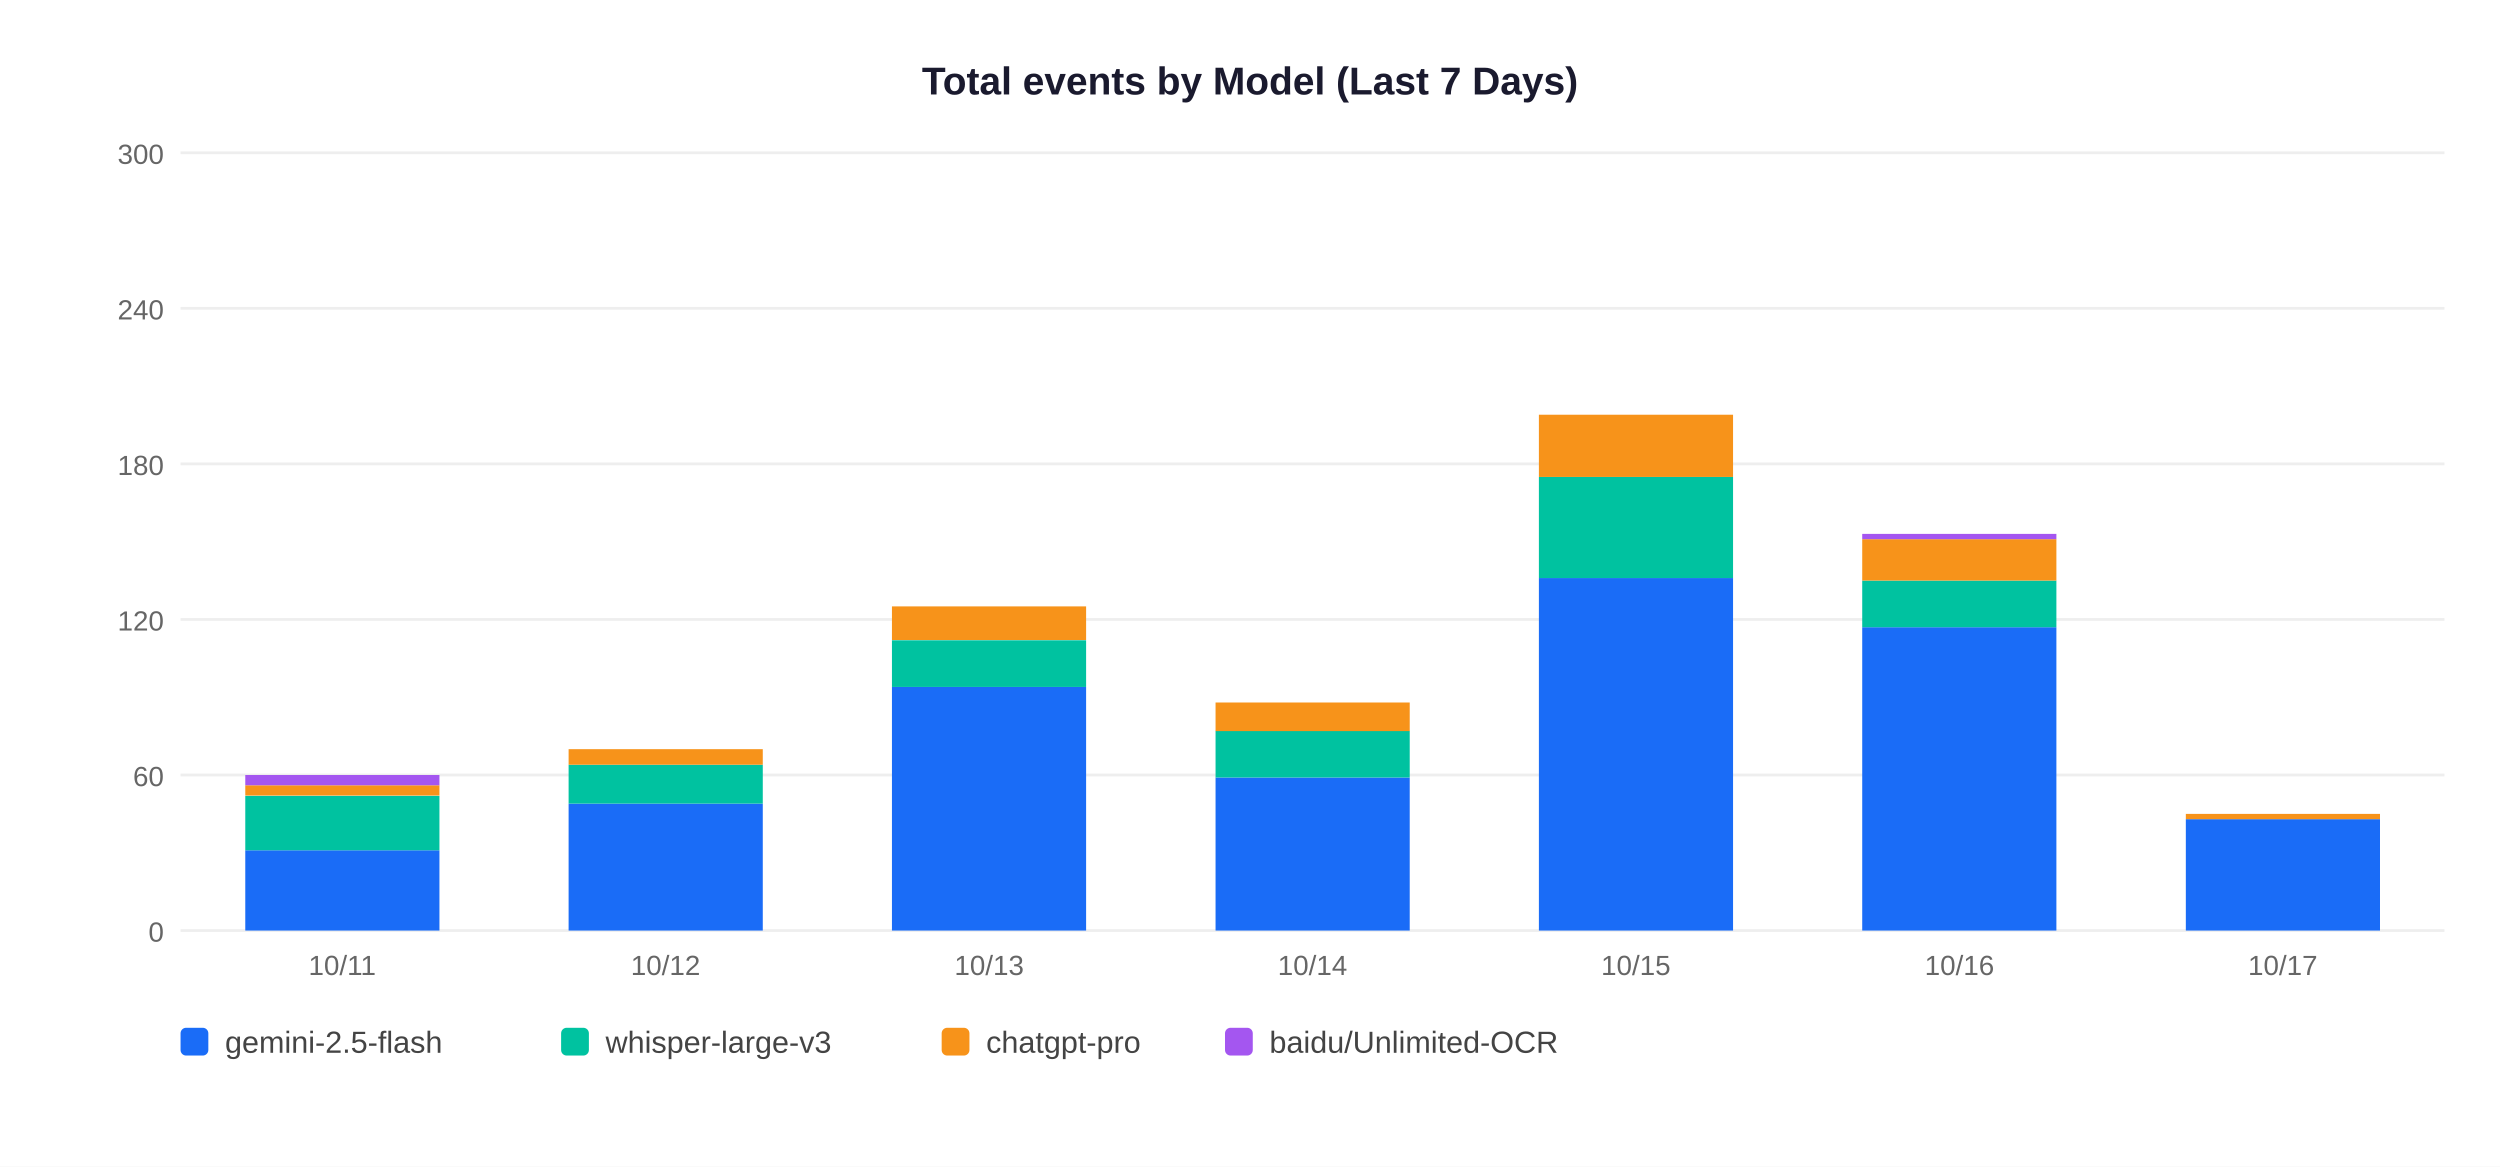
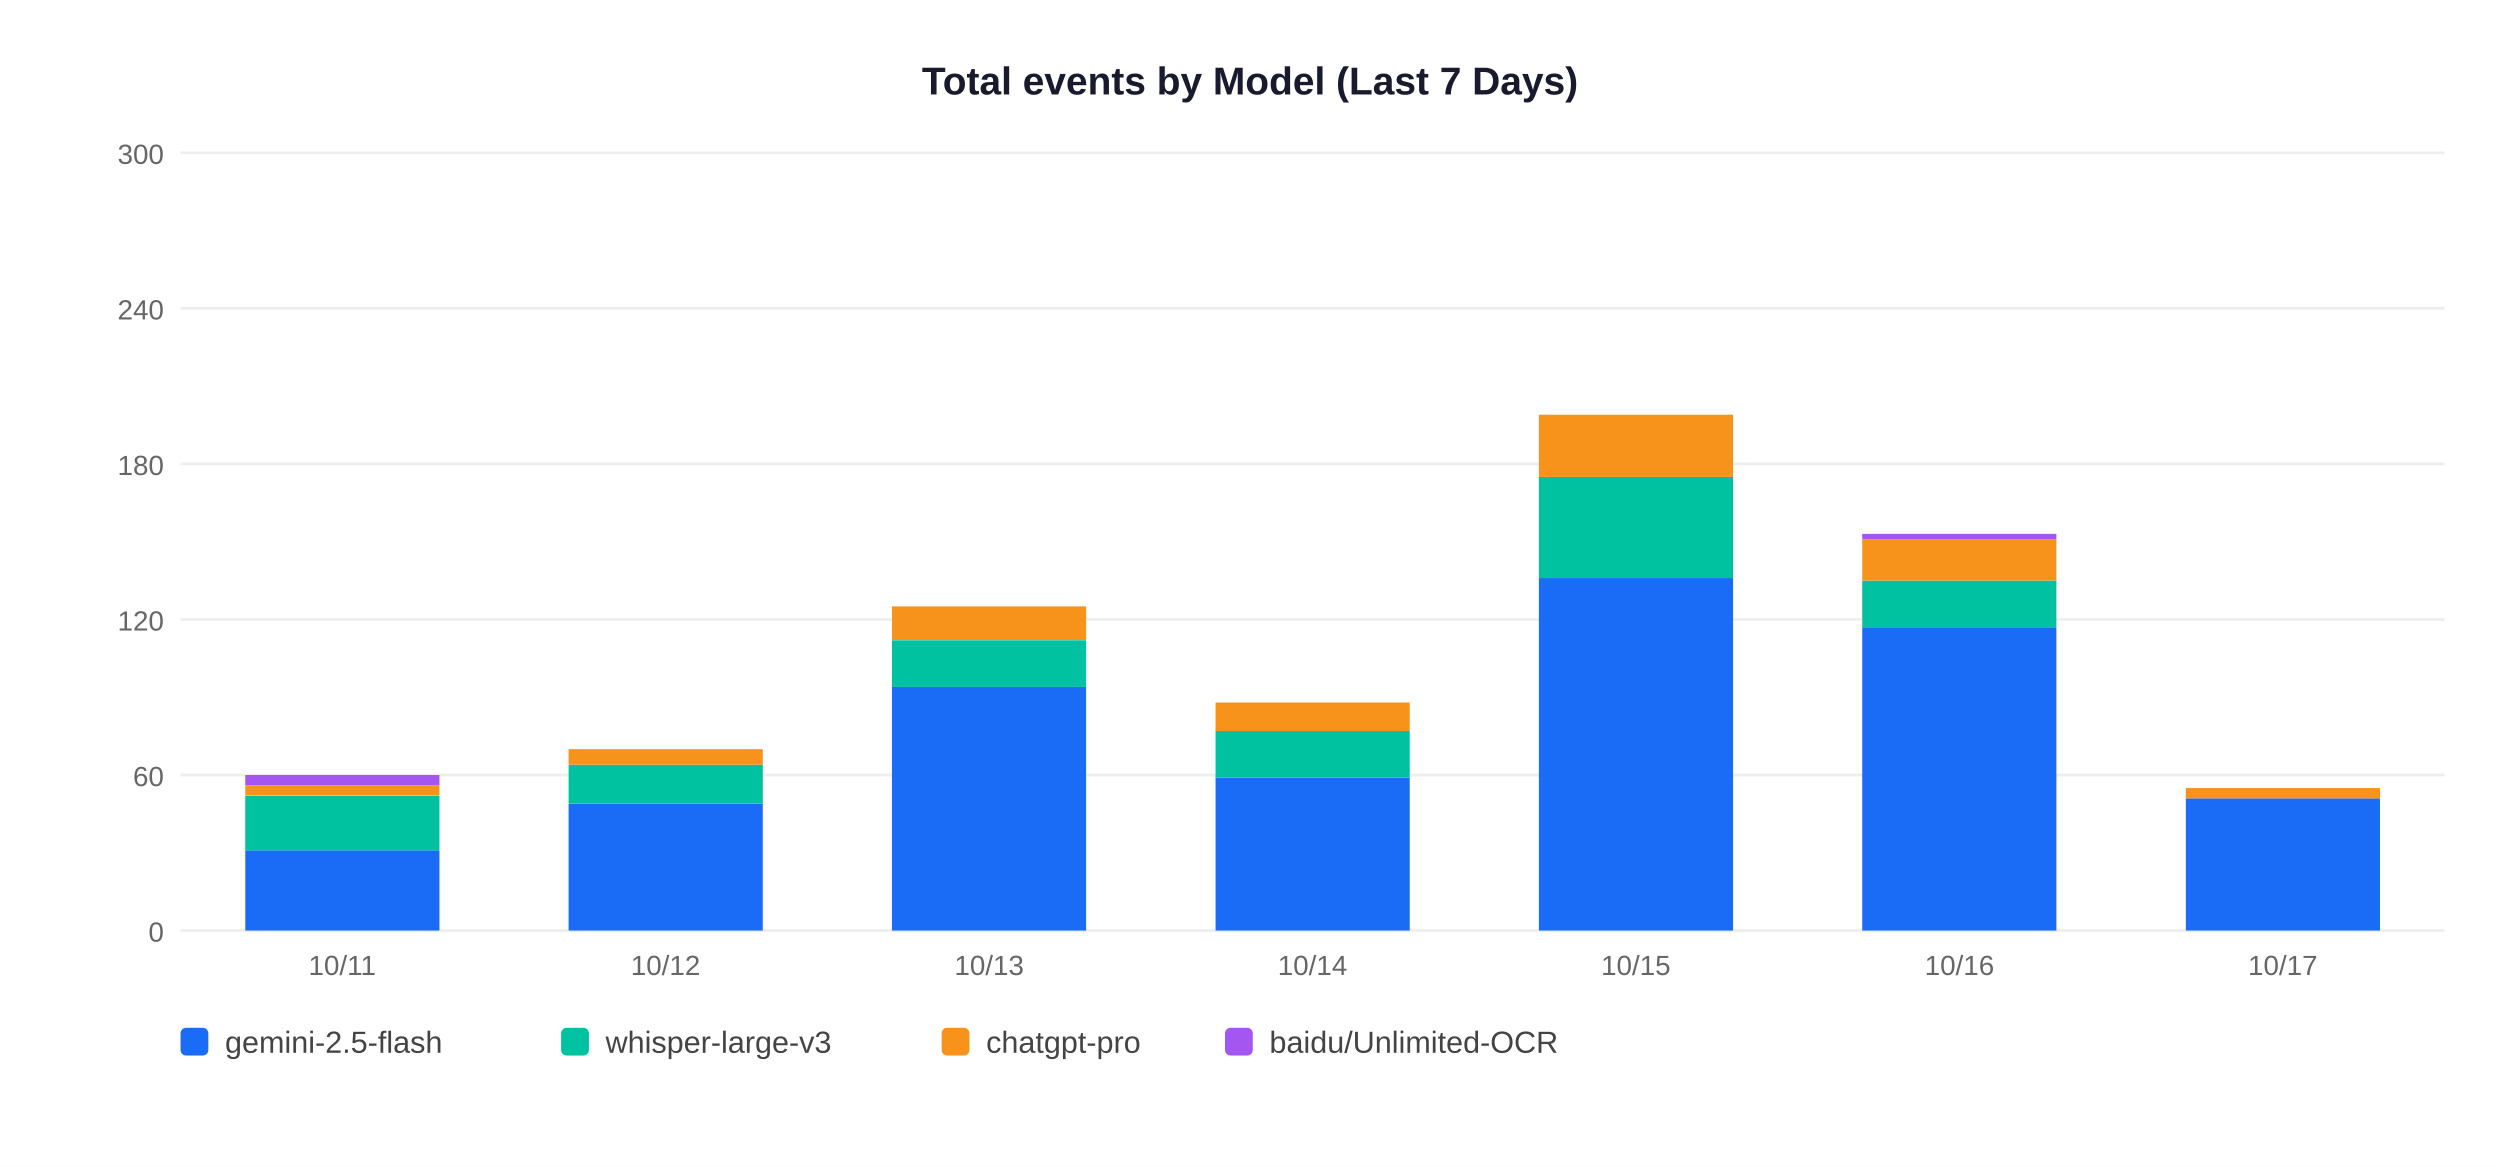
<svg xmlns="http://www.w3.org/2000/svg" width="900" height="420">
  <rect width="900" height="420" fill="white" />
  <text x="450" y="34" text-anchor="middle" font-size="14" font-weight="bold" font-family="Arial,sans-serif" fill="#1a1a2e">Total events by Model (Last 7 Days)</text>
  <line x1="65" y1="335" x2="880" y2="335" stroke="#EEEEEE" stroke-width="1" />
  <text x="59" y="339" text-anchor="end" font-size="10" font-family="Arial,sans-serif" fill="#666">0</text>
  <line x1="65" y1="279" x2="880" y2="279" stroke="#EEEEEE" stroke-width="1" />
  <text x="59" y="283" text-anchor="end" font-size="10" font-family="Arial,sans-serif" fill="#666">60</text>
  <line x1="65" y1="223" x2="880" y2="223" stroke="#EEEEEE" stroke-width="1" />
  <text x="59" y="227" text-anchor="end" font-size="10" font-family="Arial,sans-serif" fill="#666">120</text>
  <line x1="65" y1="167" x2="880" y2="167" stroke="#EEEEEE" stroke-width="1" />
  <text x="59" y="171" text-anchor="end" font-size="10" font-family="Arial,sans-serif" fill="#666">180</text>
  <line x1="65" y1="111" x2="880" y2="111" stroke="#EEEEEE" stroke-width="1" />
  <text x="59" y="115" text-anchor="end" font-size="10" font-family="Arial,sans-serif" fill="#666">240</text>
  <line x1="65" y1="55" x2="880" y2="55" stroke="#EEEEEE" stroke-width="1" />
  <text x="59" y="59" text-anchor="end" font-size="10" font-family="Arial,sans-serif" fill="#666">300</text>
  <rect x="88.3" y="306.1" width="69.9" height="28.9" fill="#1A6CF7" />
  <rect x="88.3" y="286.5" width="69.9" height="19.6" fill="#00C2A0" />
  <rect x="88.3" y="282.7" width="69.9" height="3.7" fill="#F7931A" />
  <rect x="88.3" y="279.0" width="69.9" height="3.7" fill="#A456F0" />
  <text x="123.2" y="351" text-anchor="middle" font-size="10" font-family="Arial,sans-serif" fill="#666">10/11</text>
  <rect x="204.7" y="289.3" width="69.9" height="45.7" fill="#1A6CF7" />
  <rect x="204.7" y="275.3" width="69.9" height="14.0" fill="#00C2A0" />
  <rect x="204.7" y="269.7" width="69.9" height="5.6" fill="#F7931A" />
  <text x="239.6" y="351" text-anchor="middle" font-size="10" font-family="Arial,sans-serif" fill="#666">10/12</text>
  <rect x="321.1" y="247.3" width="69.9" height="87.7" fill="#1A6CF7" />
  <rect x="321.1" y="230.5" width="69.9" height="16.8" fill="#00C2A0" />
  <rect x="321.1" y="218.3" width="69.9" height="12.1" fill="#F7931A" />
  <text x="356.1" y="351" text-anchor="middle" font-size="10" font-family="Arial,sans-serif" fill="#666">10/13</text>
  <rect x="437.6" y="279.9" width="69.9" height="55.1" fill="#1A6CF7" />
  <rect x="437.6" y="263.1" width="69.9" height="16.8" fill="#00C2A0" />
  <rect x="437.6" y="252.9" width="69.9" height="10.3" fill="#F7931A" />
  <text x="472.5" y="351" text-anchor="middle" font-size="10" font-family="Arial,sans-serif" fill="#666">10/14</text>
  <rect x="554.0" y="208.1" width="69.9" height="126.9" fill="#1A6CF7" />
  <rect x="554.0" y="171.7" width="69.9" height="36.4" fill="#00C2A0" />
  <rect x="554.0" y="149.3" width="69.9" height="22.4" fill="#F7931A" />
  <text x="588.9" y="351" text-anchor="middle" font-size="10" font-family="Arial,sans-serif" fill="#666">10/15</text>
  <rect x="670.4" y="225.8" width="69.9" height="109.2" fill="#1A6CF7" />
  <rect x="670.4" y="209.0" width="69.9" height="16.8" fill="#00C2A0" />
  <rect x="670.4" y="194.1" width="69.9" height="14.9" fill="#F7931A" />
  <rect x="670.4" y="192.2" width="69.9" height="1.9" fill="#A456F0" />
  <text x="705.4" y="351" text-anchor="middle" font-size="10" font-family="Arial,sans-serif" fill="#666">10/16</text>
-   <rect x="786.9" y="294.9" width="69.9" height="40.1" fill="#1A6CF7" />
-   <rect x="786.9" y="293.0" width="69.9" height="1.9" fill="#F7931A" />
+   <rect x="786.9" y="287.4" width="69.9" height="47.6" fill="#1A6CF7" />
+   <rect x="786.9" y="283.7" width="69.9" height="3.7" fill="#F7931A" />
  <text x="821.8" y="351" text-anchor="middle" font-size="10" font-family="Arial,sans-serif" fill="#666">10/17</text>
  <rect x="65" y="370" width="10" height="10" rx="2" fill="#1A6CF7" />
  <text x="81" y="379" font-size="11" font-family="Arial,sans-serif" fill="#444">gemini-2.5-flash</text>
  <rect x="202" y="370" width="10" height="10" rx="2" fill="#00C2A0" />
  <text x="218" y="379" font-size="11" font-family="Arial,sans-serif" fill="#444">whisper-large-v3</text>
  <rect x="339" y="370" width="10" height="10" rx="2" fill="#F7931A" />
  <text x="355" y="379" font-size="11" font-family="Arial,sans-serif" fill="#444">chatgpt-pro</text>
  <rect x="441" y="370" width="10" height="10" rx="2" fill="#A456F0" />
  <text x="457" y="379" font-size="11" font-family="Arial,sans-serif" fill="#444">baidu/Unlimited-OCR</text>
</svg>
